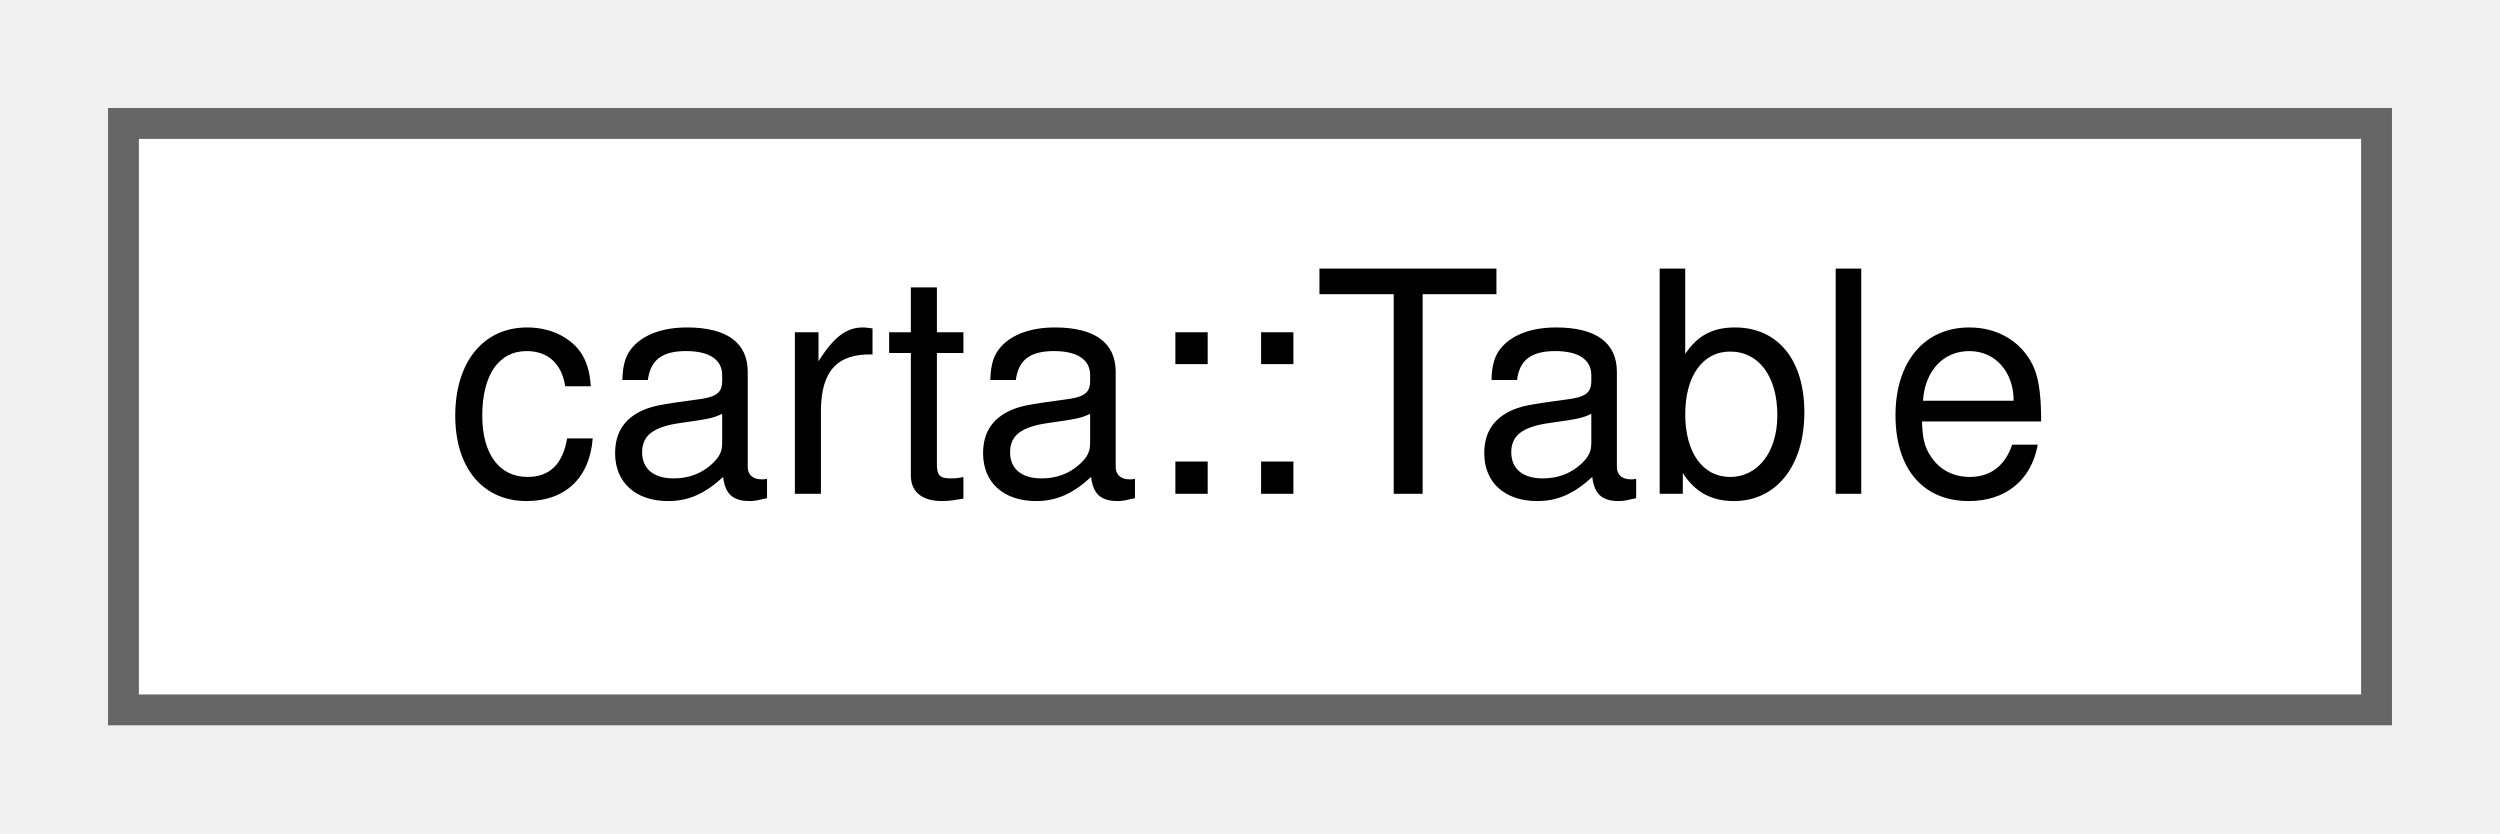
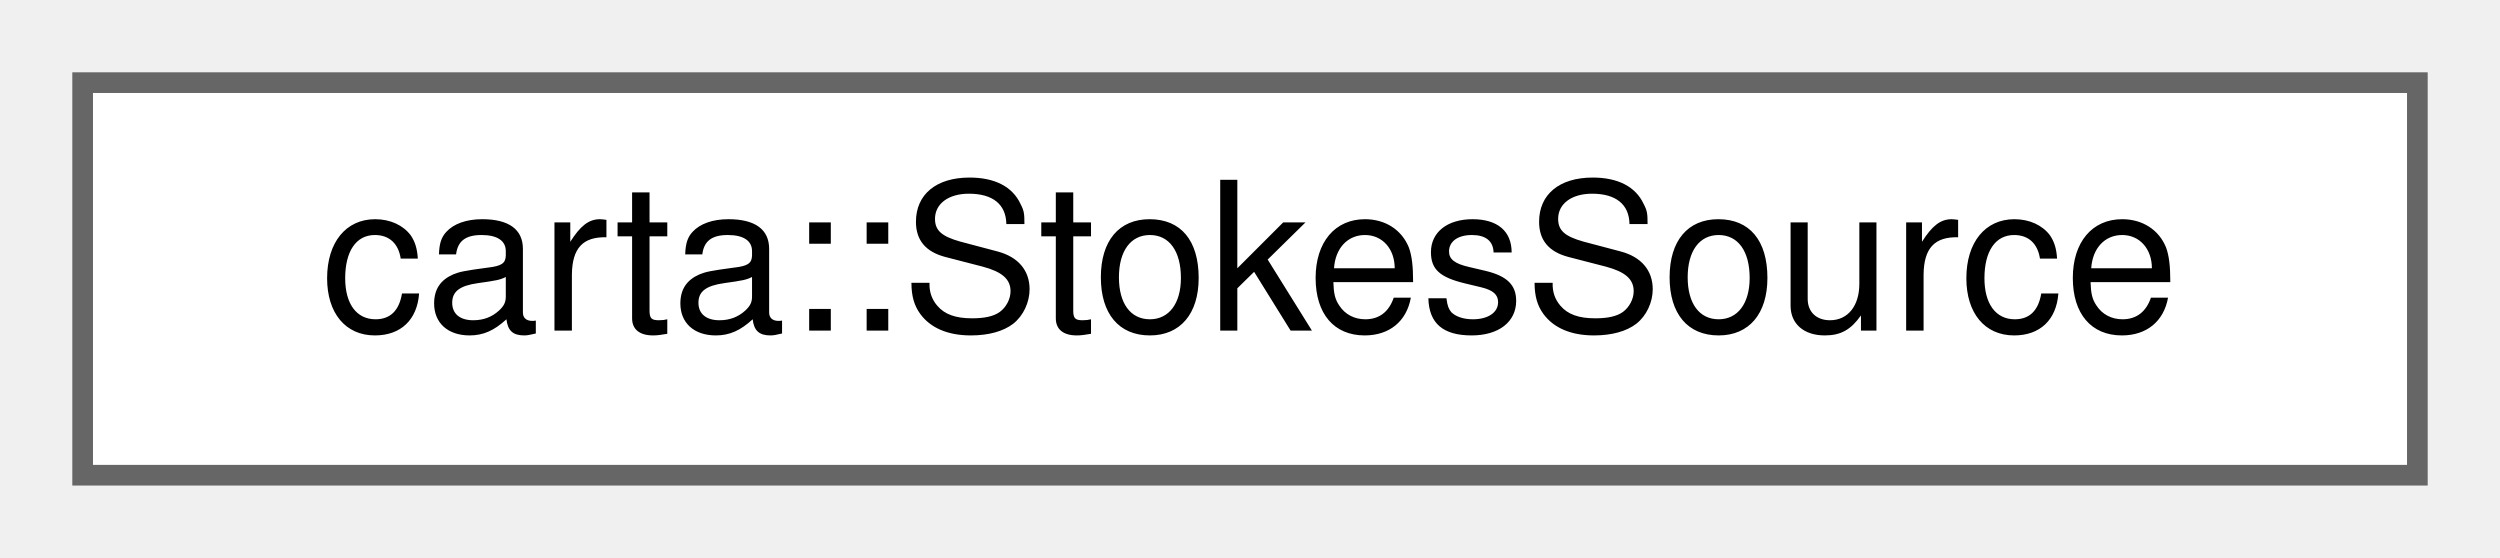
- <svg xmlns="http://www.w3.org/2000/svg" xmlns:xlink="http://www.w3.org/1999/xlink" width="81pt" height="27pt" viewBox="0.00 0.00 81.00 27.00">
+ <svg xmlns="http://www.w3.org/2000/svg" xmlns:xlink="http://www.w3.org/1999/xlink" width="121pt" height="27pt" viewBox="0.00 0.00 121.00 27.00">
  <g id="graph0" class="graph" transform="scale(1 1) rotate(0) translate(4 23)">
    <g id="Node000000" class="node">
      <g id="a_Node000000">
-         <a xlink:href="classcarta_1_1Table.html" target="_top" xlink:title=" ">
-           <polygon fill="white" stroke="#666666" points="73,-19 0,-19 0,0 73,0 73,-19" />
-           <text text-anchor="middle" x="36.5" y="-7" font-family="Helvetica,sans-Serif" font-size="10.00">carta::Table</text>
+         <a xlink:href="structcarta_1_1StokesSource.html" target="_top" xlink:title="Represents a source of Stokes data with axis range specifications.">
+           <polygon fill="white" stroke="#666666" points="113,-19 0,-19 0,0 113,0 113,-19" />
+           <text text-anchor="middle" x="56.5" y="-7" font-family="Helvetica,sans-Serif" font-size="10.00">carta::StokesSource</text>
        </a>
      </g>
    </g>
  </g>
</svg>
